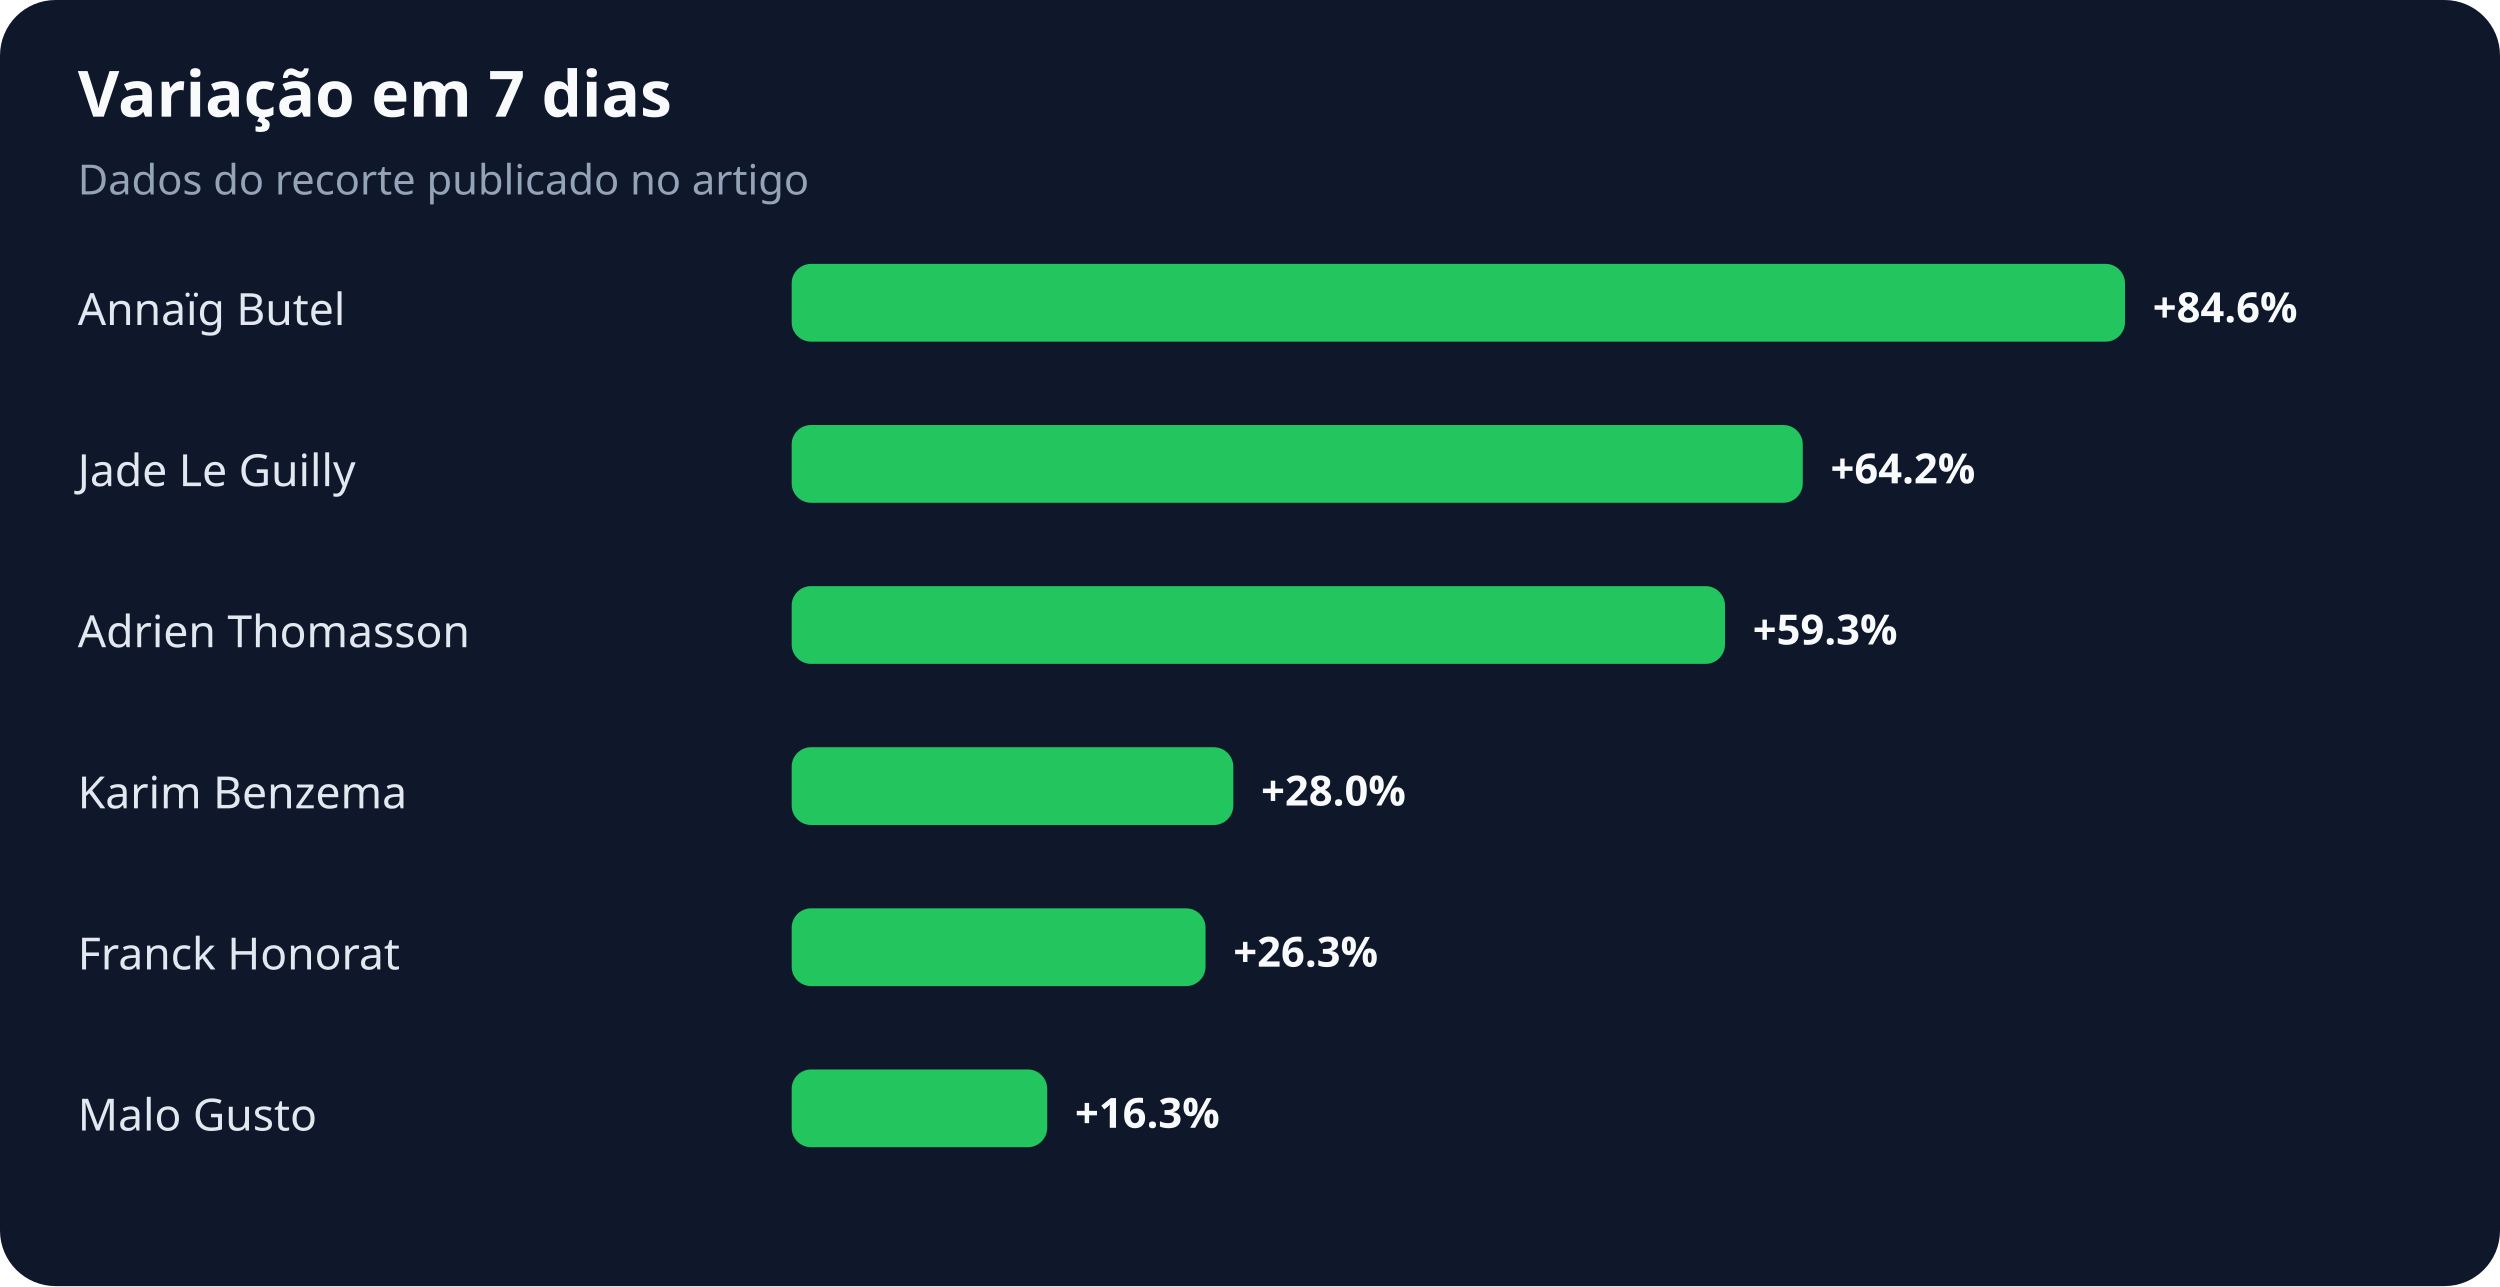
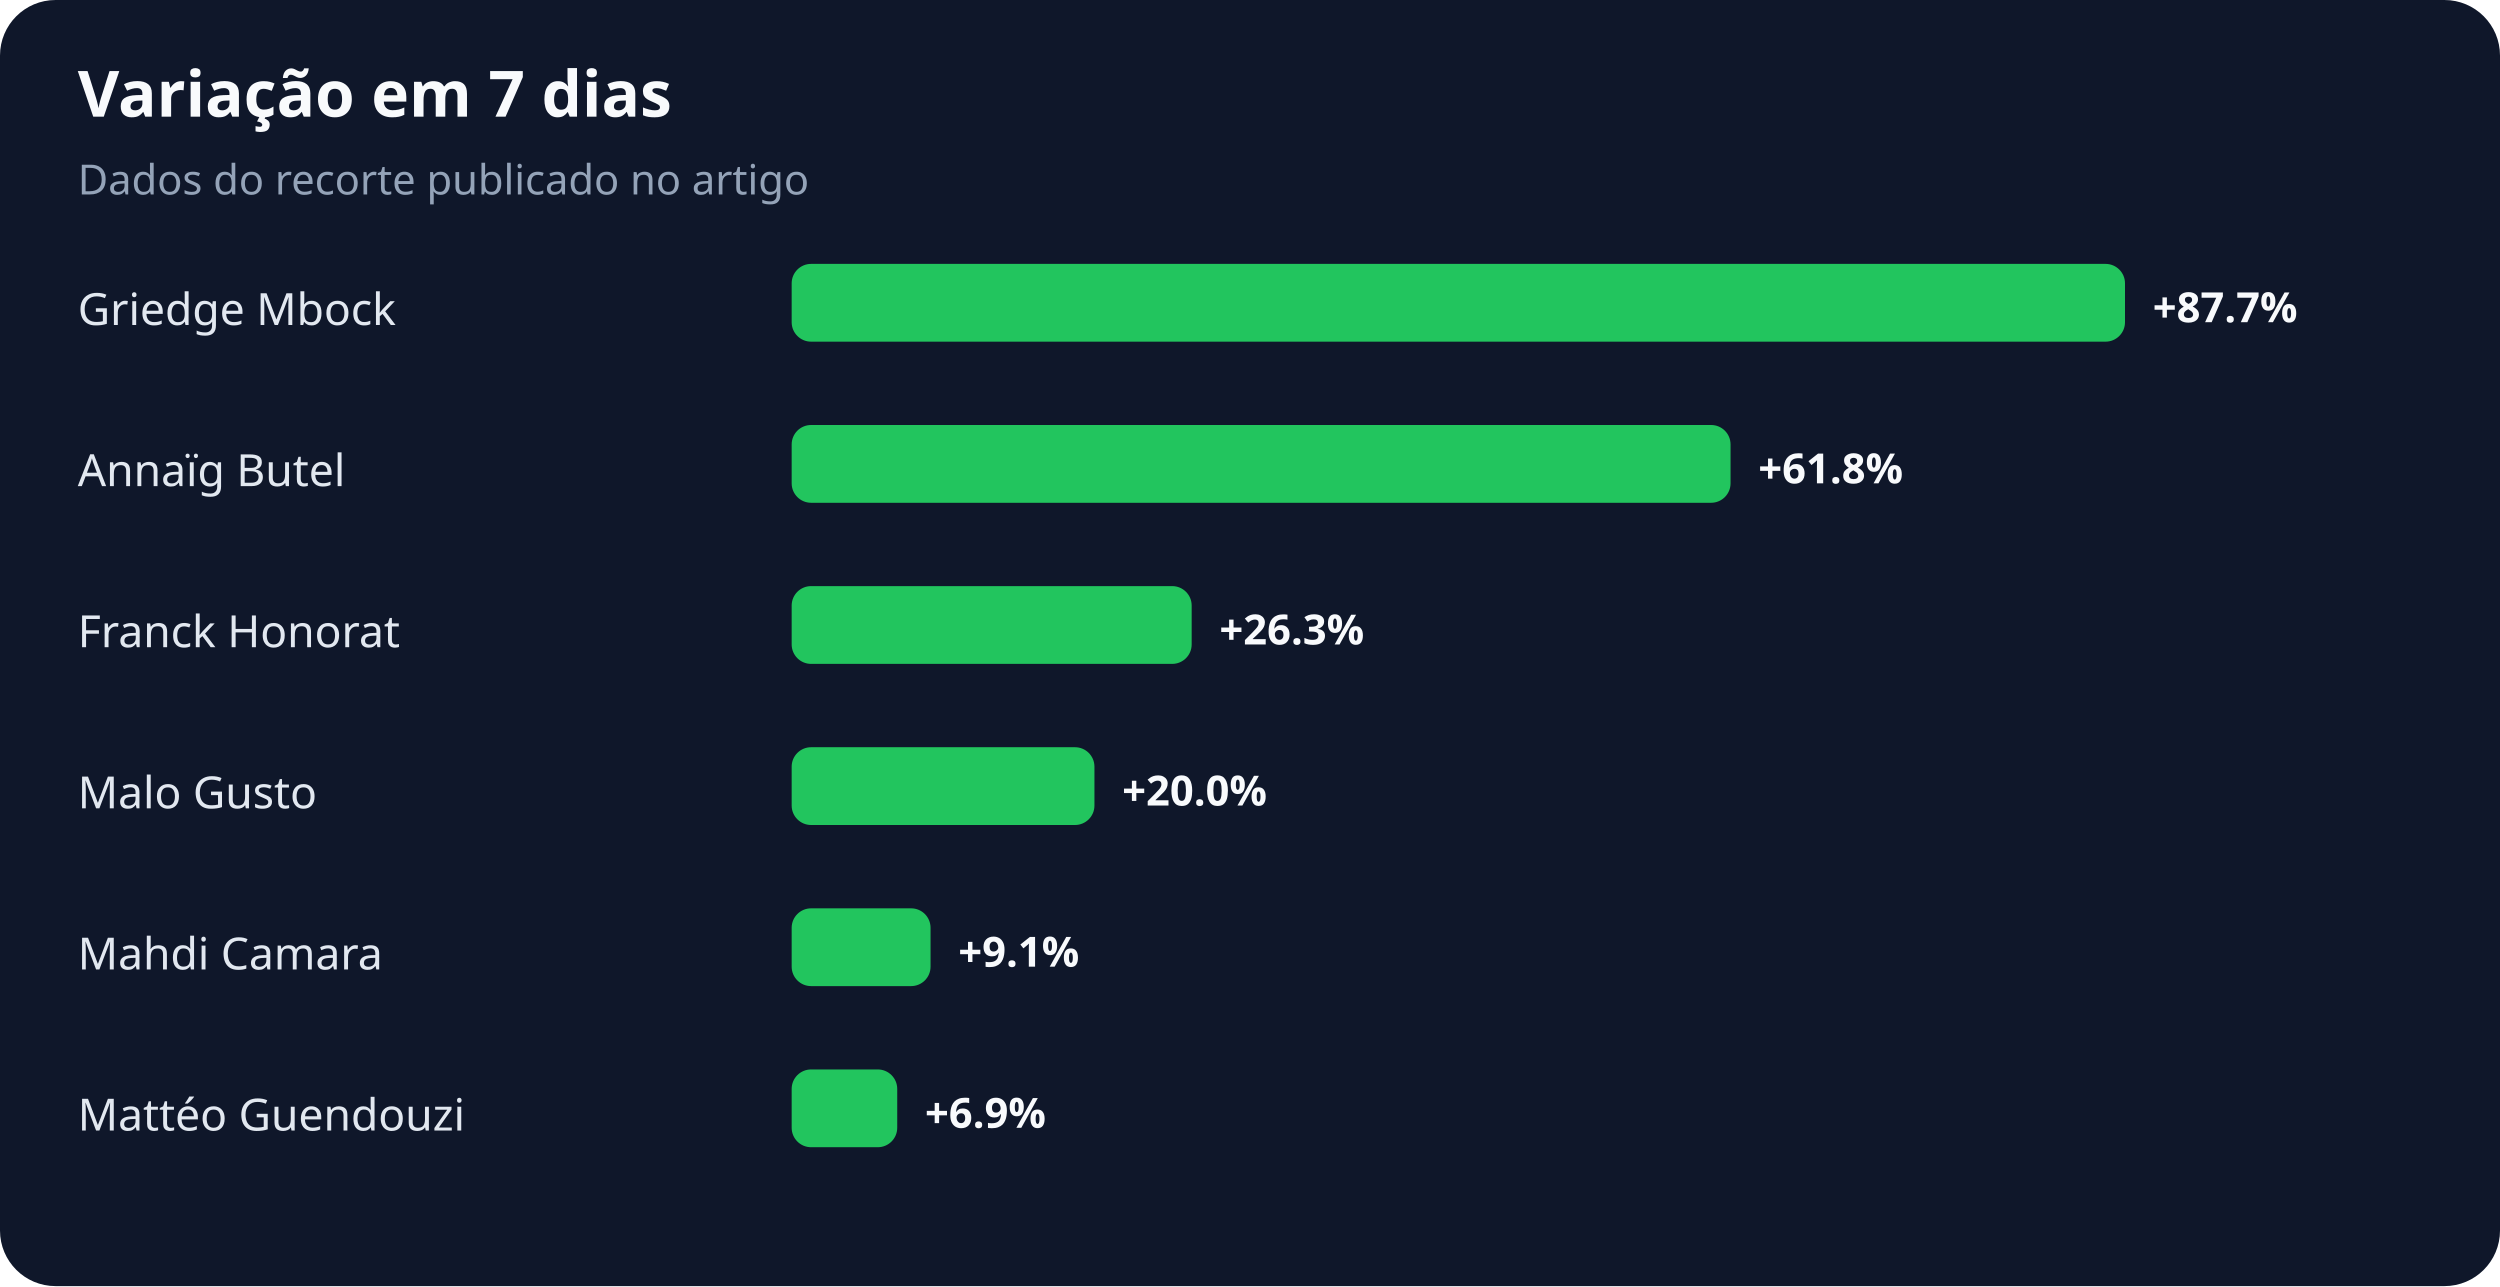
<svg xmlns="http://www.w3.org/2000/svg" width="900" height="463" viewBox="0 0 900 463" role="img" aria-labelledby="title desc">
  <rect width="100%" height="100%" rx="20" fill="#0f172a" />
  <text x="28" y="42" fill="#f8fafc" font-family="system-ui,sans-serif" font-size="23" font-weight="700">Variação em 7 dias</text>
  <text x="28" y="70" fill="#94a3b8" font-family="system-ui,sans-serif" font-size="15">Dados do recorte publicado no artigo</text>
-   <text x="28" y="117" fill="#e2e8f0" font-family="system-ui,sans-serif" font-size="16">Annaïg Butel</text>
+   <text x="28" y="117" fill="#e2e8f0" font-family="system-ui,sans-serif" font-size="16">Griedge Mbock</text>
  <rect x="285" y="95" width="480" height="28" rx="7" fill="#22c55e" />
-   <text x="775" y="116" fill="#f8fafc" font-family="system-ui,sans-serif" font-size="15" font-weight="700">+84.6%</text>
-   <text x="28" y="175" fill="#e2e8f0" font-family="system-ui,sans-serif" font-size="16">Jade Le Guilly</text>
-   <rect x="285" y="153" width="364" height="28" rx="7" fill="#22c55e" />
-   <text x="659" y="174" fill="#f8fafc" font-family="system-ui,sans-serif" font-size="15" font-weight="700">+64.2%</text>
-   <text x="28" y="233" fill="#e2e8f0" font-family="system-ui,sans-serif" font-size="16">Adrien Thomasson</text>
-   <rect x="285" y="211" width="336" height="28" rx="7" fill="#22c55e" />
-   <text x="631" y="232" fill="#f8fafc" font-family="system-ui,sans-serif" font-size="15" font-weight="700">+59.3%</text>
-   <text x="28" y="291" fill="#e2e8f0" font-family="system-ui,sans-serif" font-size="16">Karim Benzema</text>
-   <rect x="285" y="269" width="159" height="28" rx="7" fill="#22c55e" />
-   <text x="454" y="290" fill="#f8fafc" font-family="system-ui,sans-serif" font-size="15" font-weight="700">+28.0%</text>
-   <text x="28" y="349" fill="#e2e8f0" font-family="system-ui,sans-serif" font-size="16">Franck Honorat</text>
-   <rect x="285" y="327" width="149" height="28" rx="7" fill="#22c55e" />
-   <text x="444" y="348" fill="#f8fafc" font-family="system-ui,sans-serif" font-size="15" font-weight="700">+26.3%</text>
-   <text x="28" y="407" fill="#e2e8f0" font-family="system-ui,sans-serif" font-size="16">Malo Gusto</text>
-   <rect x="285" y="385" width="92" height="28" rx="7" fill="#22c55e" />
-   <text x="387" y="406" fill="#f8fafc" font-family="system-ui,sans-serif" font-size="15" font-weight="700">+16.3%</text>
+   <text x="775" y="116" fill="#f8fafc" font-family="system-ui,sans-serif" font-size="15" font-weight="700">+87.7%</text>
+   <text x="28" y="175" fill="#e2e8f0" font-family="system-ui,sans-serif" font-size="16">Annaïg Butel</text>
+   <rect x="285" y="153" width="338" height="28" rx="7" fill="#22c55e" />
+   <text x="633" y="174" fill="#f8fafc" font-family="system-ui,sans-serif" font-size="15" font-weight="700">+61.8%</text>
+   <text x="28" y="233" fill="#e2e8f0" font-family="system-ui,sans-serif" font-size="16">Franck Honorat</text>
+   <rect x="285" y="211" width="144" height="28" rx="7" fill="#22c55e" />
+   <text x="439" y="232" fill="#f8fafc" font-family="system-ui,sans-serif" font-size="15" font-weight="700">+26.3%</text>
+   <text x="28" y="291" fill="#e2e8f0" font-family="system-ui,sans-serif" font-size="16">Malo Gusto</text>
+   <rect x="285" y="269" width="109" height="28" rx="7" fill="#22c55e" />
+   <text x="404" y="290" fill="#f8fafc" font-family="system-ui,sans-serif" font-size="15" font-weight="700">+20.0%</text>
+   <text x="28" y="349" fill="#e2e8f0" font-family="system-ui,sans-serif" font-size="16">Mahdi Camara</text>
+   <rect x="285" y="327" width="50" height="28" rx="7" fill="#22c55e" />
+   <text x="345" y="348" fill="#f8fafc" font-family="system-ui,sans-serif" font-size="15" font-weight="700">+9.1%</text>
+   <text x="28" y="407" fill="#e2e8f0" font-family="system-ui,sans-serif" font-size="16">Mattéo Guendouzi</text>
+   <rect x="285" y="385" width="38" height="28" rx="7" fill="#22c55e" />
+   <text x="333" y="406" fill="#f8fafc" font-family="system-ui,sans-serif" font-size="15" font-weight="700">+6.9%</text>
</svg>
